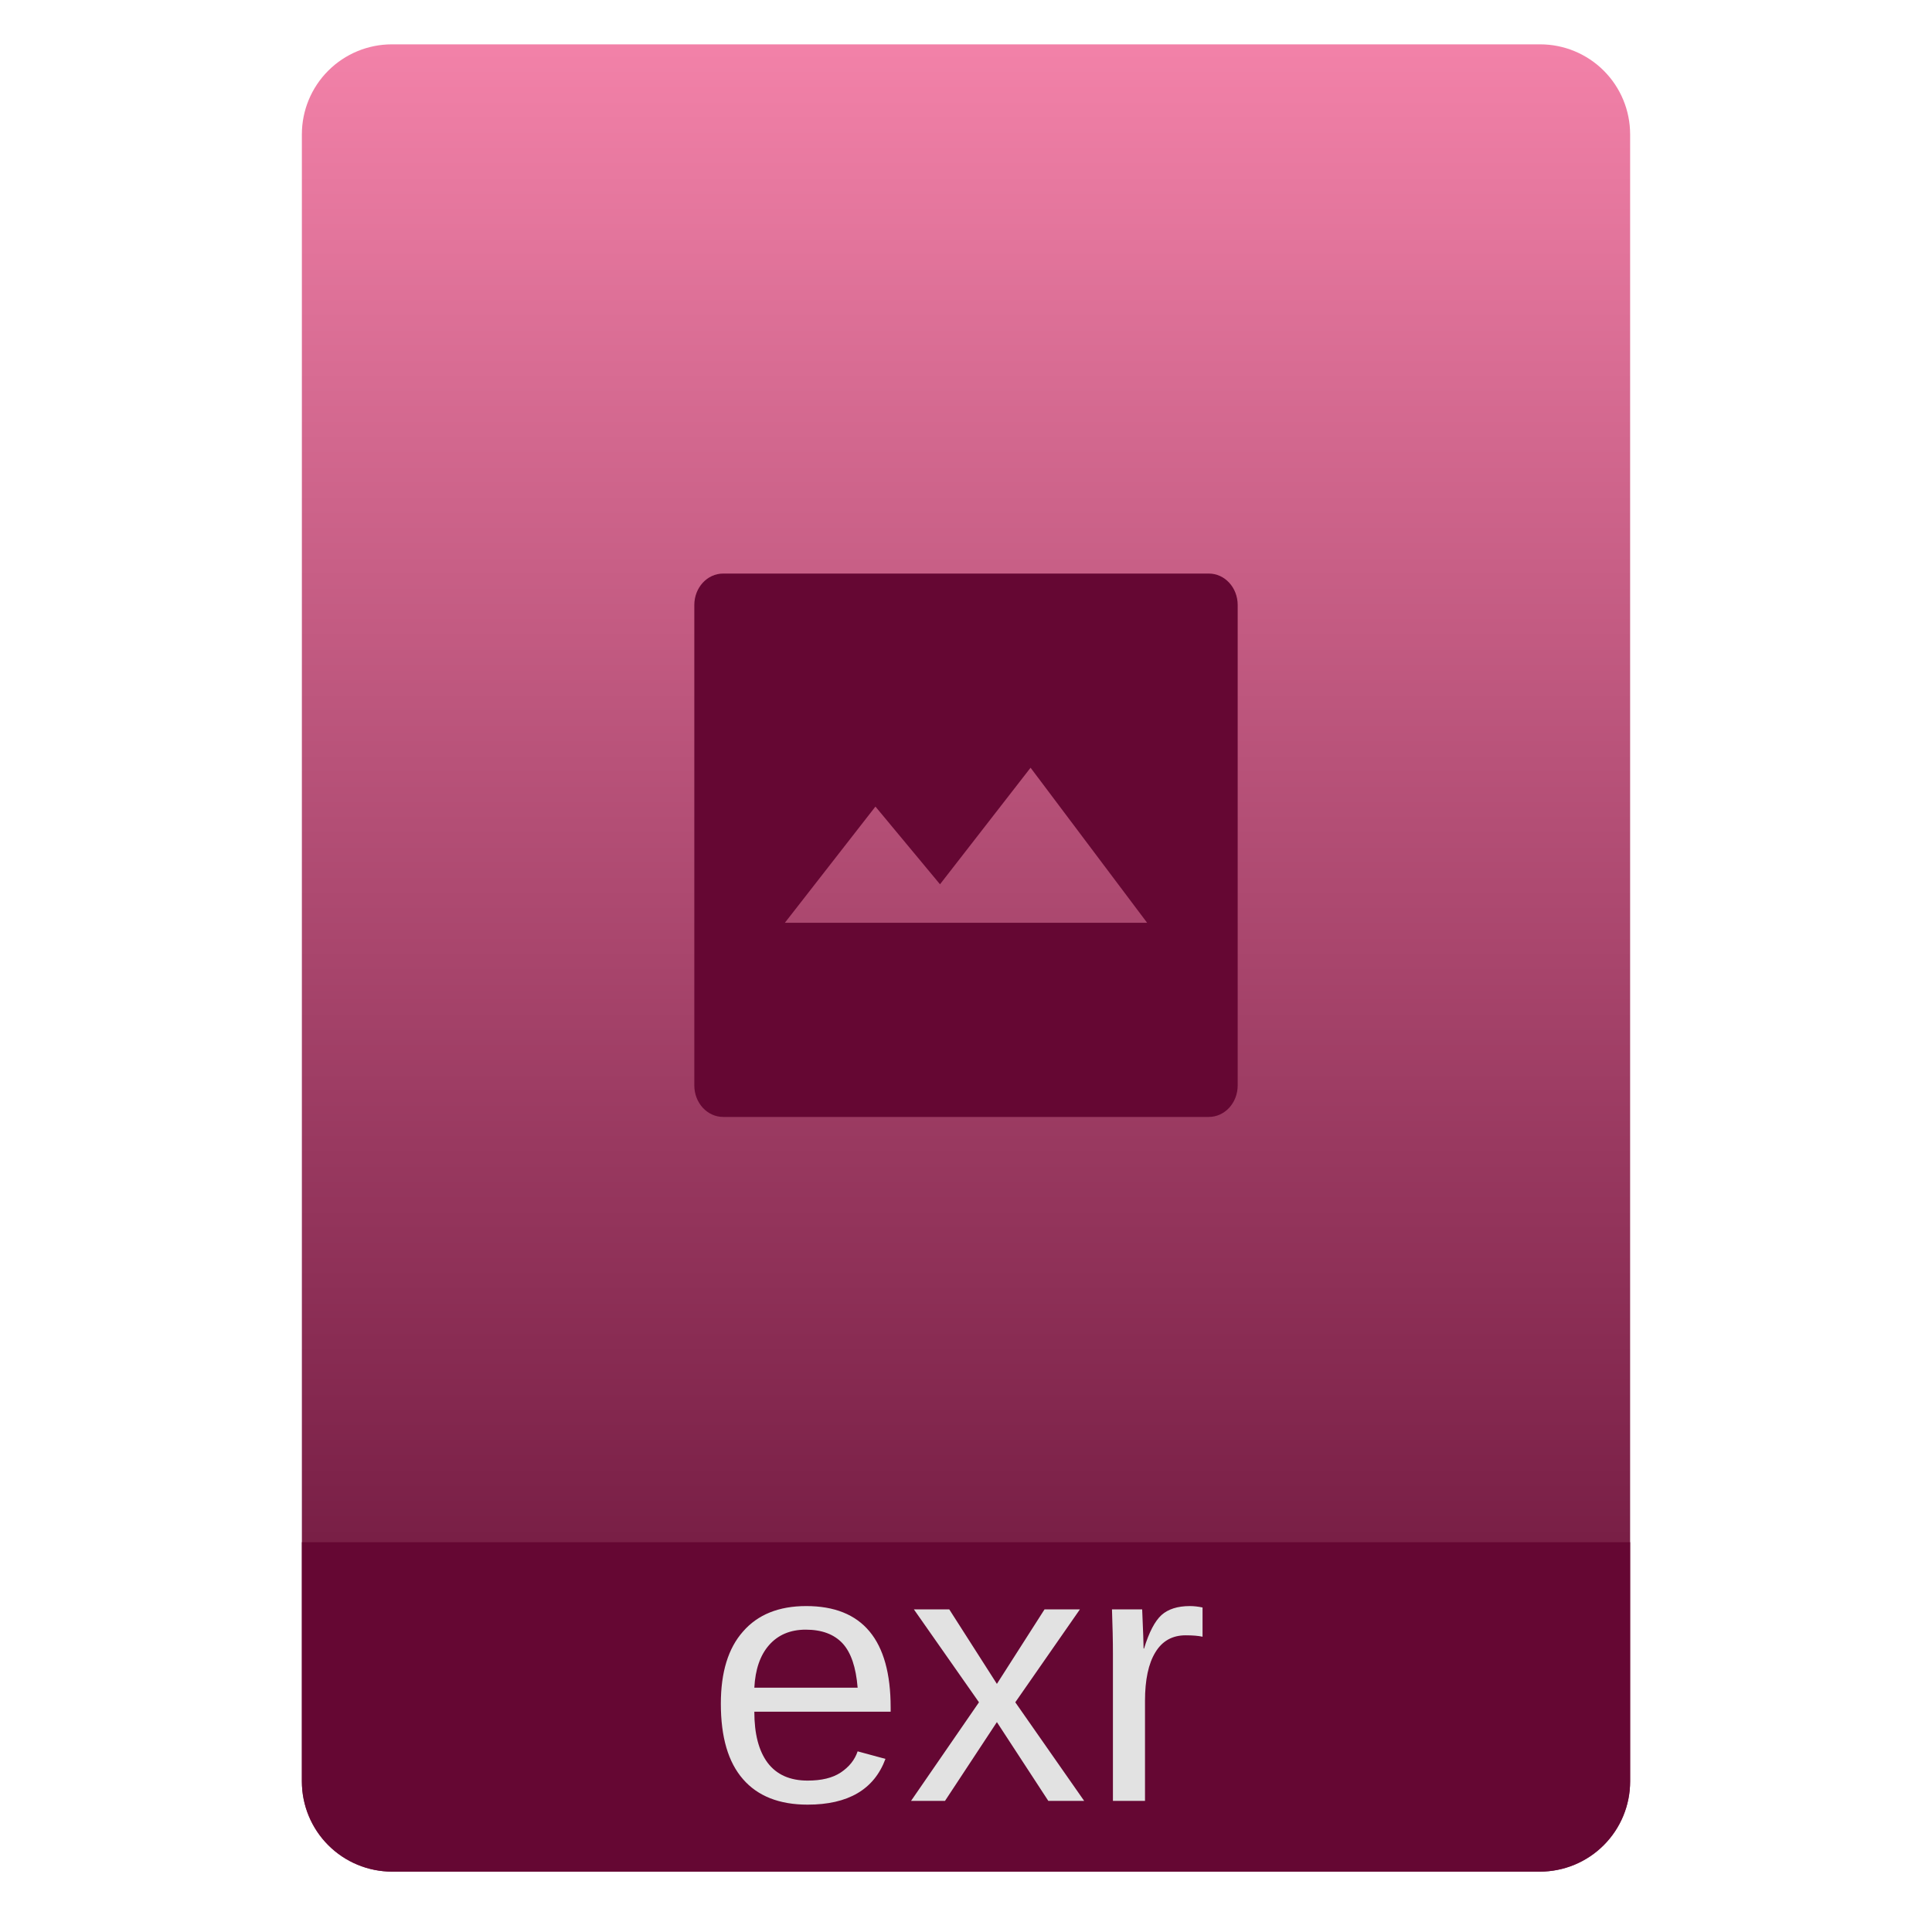
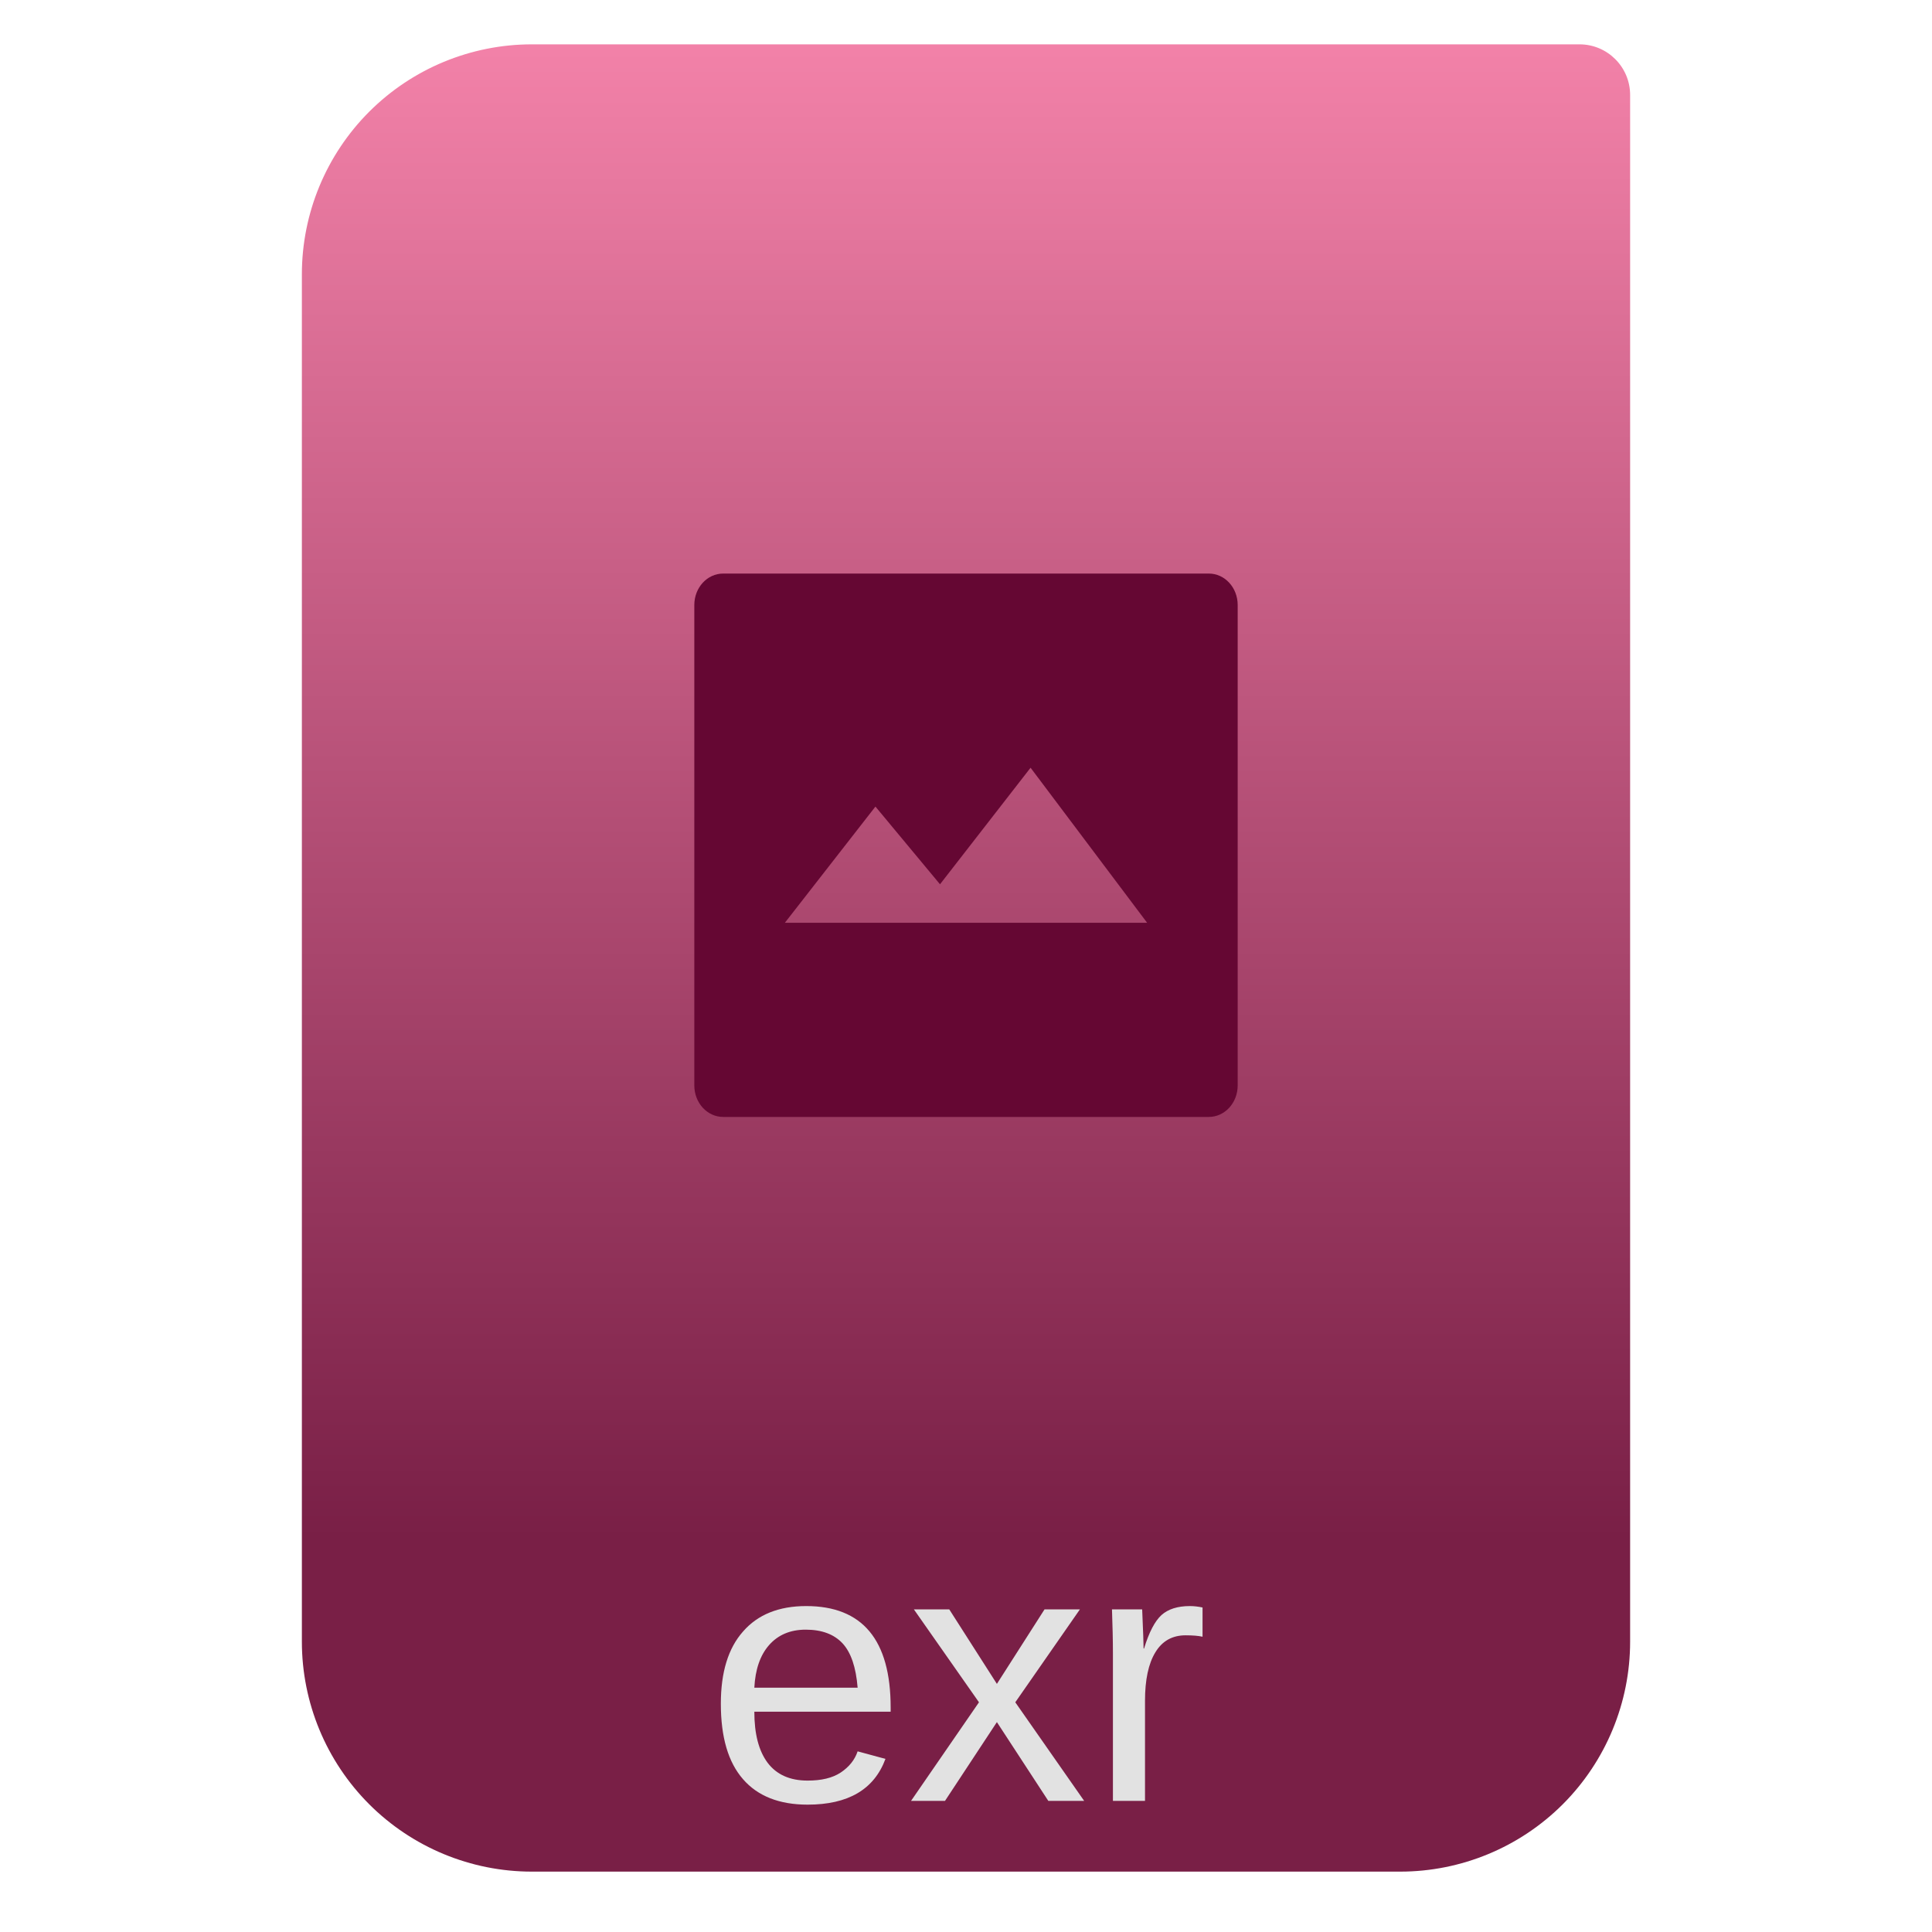
<svg xmlns="http://www.w3.org/2000/svg" style="clip-rule:evenodd;fill-rule:evenodd;stroke-linejoin:round;stroke-miterlimit:2" version="1.1" viewBox="0 0 64 64">
-   <path d="m54 4.449c0-0.79-0.314-1.548-0.873-2.107s-1.317-0.873-2.107-0.873h-38.04c-0.79 0-1.548 0.314-2.107 0.873s-0.873 1.317-0.873 2.107v54.571c0 0.79 0.314 1.548 0.873 2.107s1.317 0.873 2.107 0.873h38.04c0.79 0 1.548-0.314 2.107-0.873s0.873-1.317 0.873-2.107v-54.571z" style="fill:url(#_Linear1)" />
-   <path d="m54 51.088h-44v7.912c0 0.796 0.316 1.559 0.879 2.121 0.562 0.563 1.325 0.879 2.121 0.879h38c0.796 0 1.559-0.316 2.121-0.879 0.563-0.562 0.879-1.325 0.879-2.121v-7.912z" style="fill:#650733" />
+   <path d="m54 3.146c0-0.926-0.751-1.677-1.677-1.677h-34.705c-2.02 0-3.958 0.803-5.387 2.231-1.428 1.429-2.231 3.367-2.231 5.387v45.295c0 2.02 0.803 3.958 2.231 5.387 1.429 1.428 3.367 2.231 5.387 2.231h28.764c2.02 0 3.958-0.803 5.387-2.231 1.428-1.429 2.231-3.367 2.231-5.387v-51.236z" style="fill:url(#_Linear1)" />
  <path d="m23.957 19c-0.53 0-0.957 0.465-0.957 1.043v15.912c0 0.579 0.427 1.045 0.957 1.045h16.086c0.53 0 0.957-0.466 0.957-1.045v-15.912c0-0.578-0.427-1.043-0.957-1.043h-16.086zm10.182 6.432l3.861 5.136h-12l3-3.849 2.139 2.574 3-3.861z" style="fill-rule:nonzero;fill:#650733" />
  <text x="23.363px" y="59.655px" style="fill:#e2e2e2;font-family:'ArialMT', 'Arial', sans-serif;font-size:12px">exr</text>
  <defs>
-     <linearGradient id="_Linear1" x2="1" gradientTransform="matrix(3.03829e-15,-49.619,49.619,3.03829e-15,104.99,51.088)" gradientUnits="userSpaceOnUse">
+     <linearGradient id="_Linear1" x2="1" gradientTransform="matrix(3.03829e-15,-49.619,49.619,3.03829e-15,177.88,51.088)" gradientUnits="userSpaceOnUse">
      <stop style="stop-color:#791f46" offset="0" />
      <stop style="stop-color:#f281a8" offset="1" />
    </linearGradient>
  </defs>
</svg>
